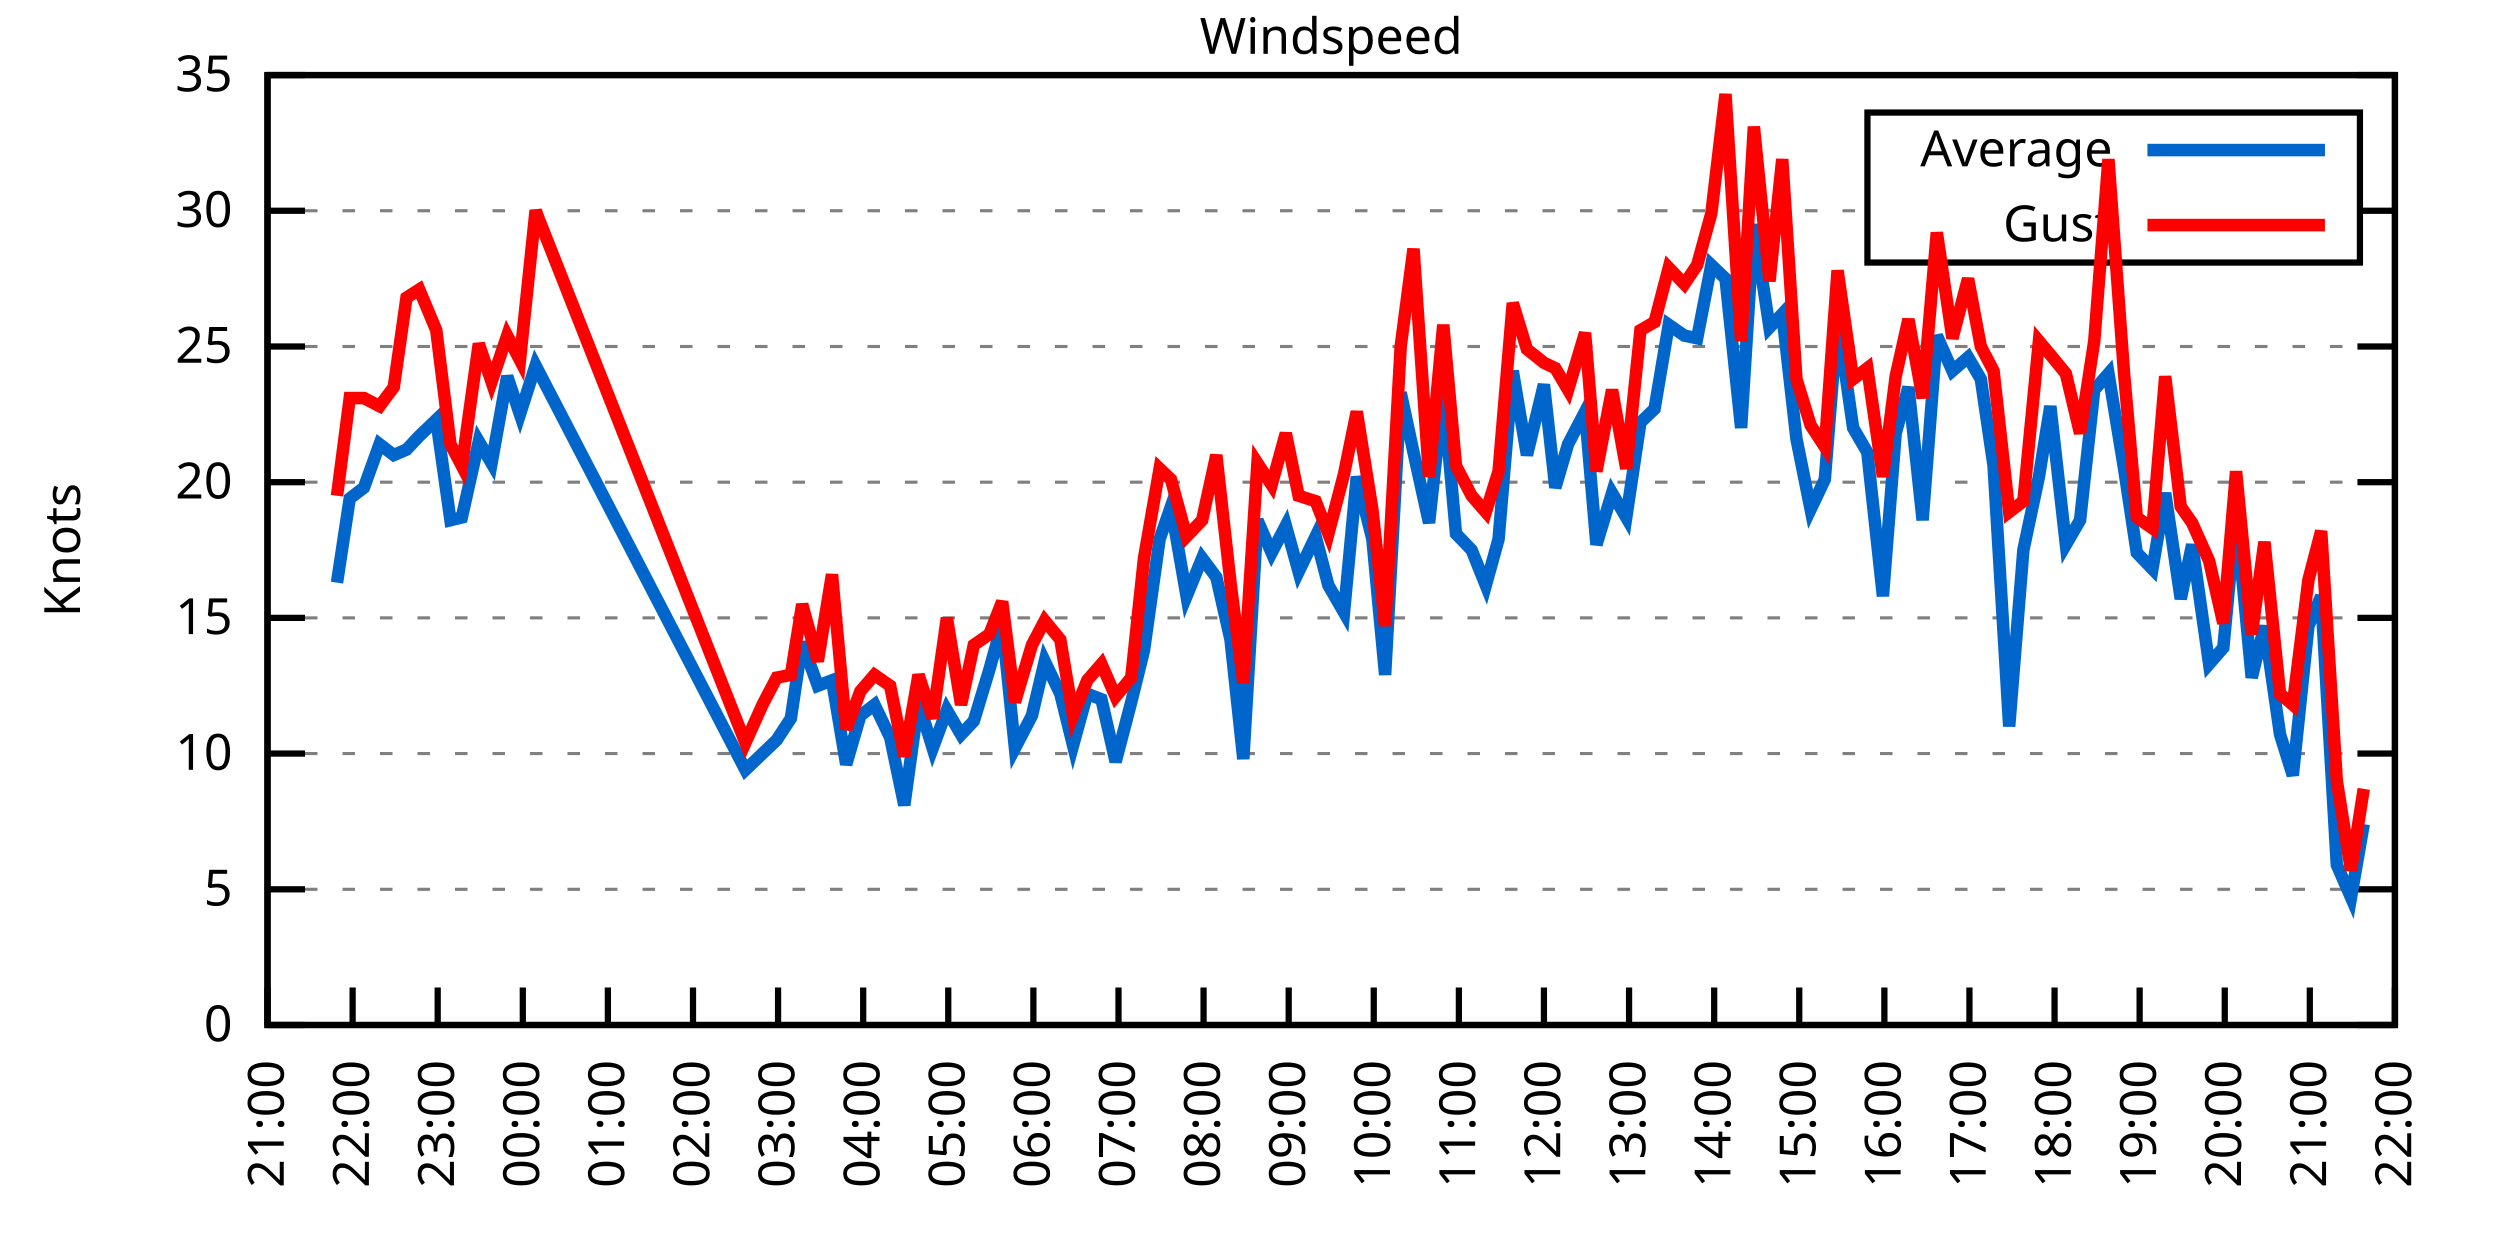
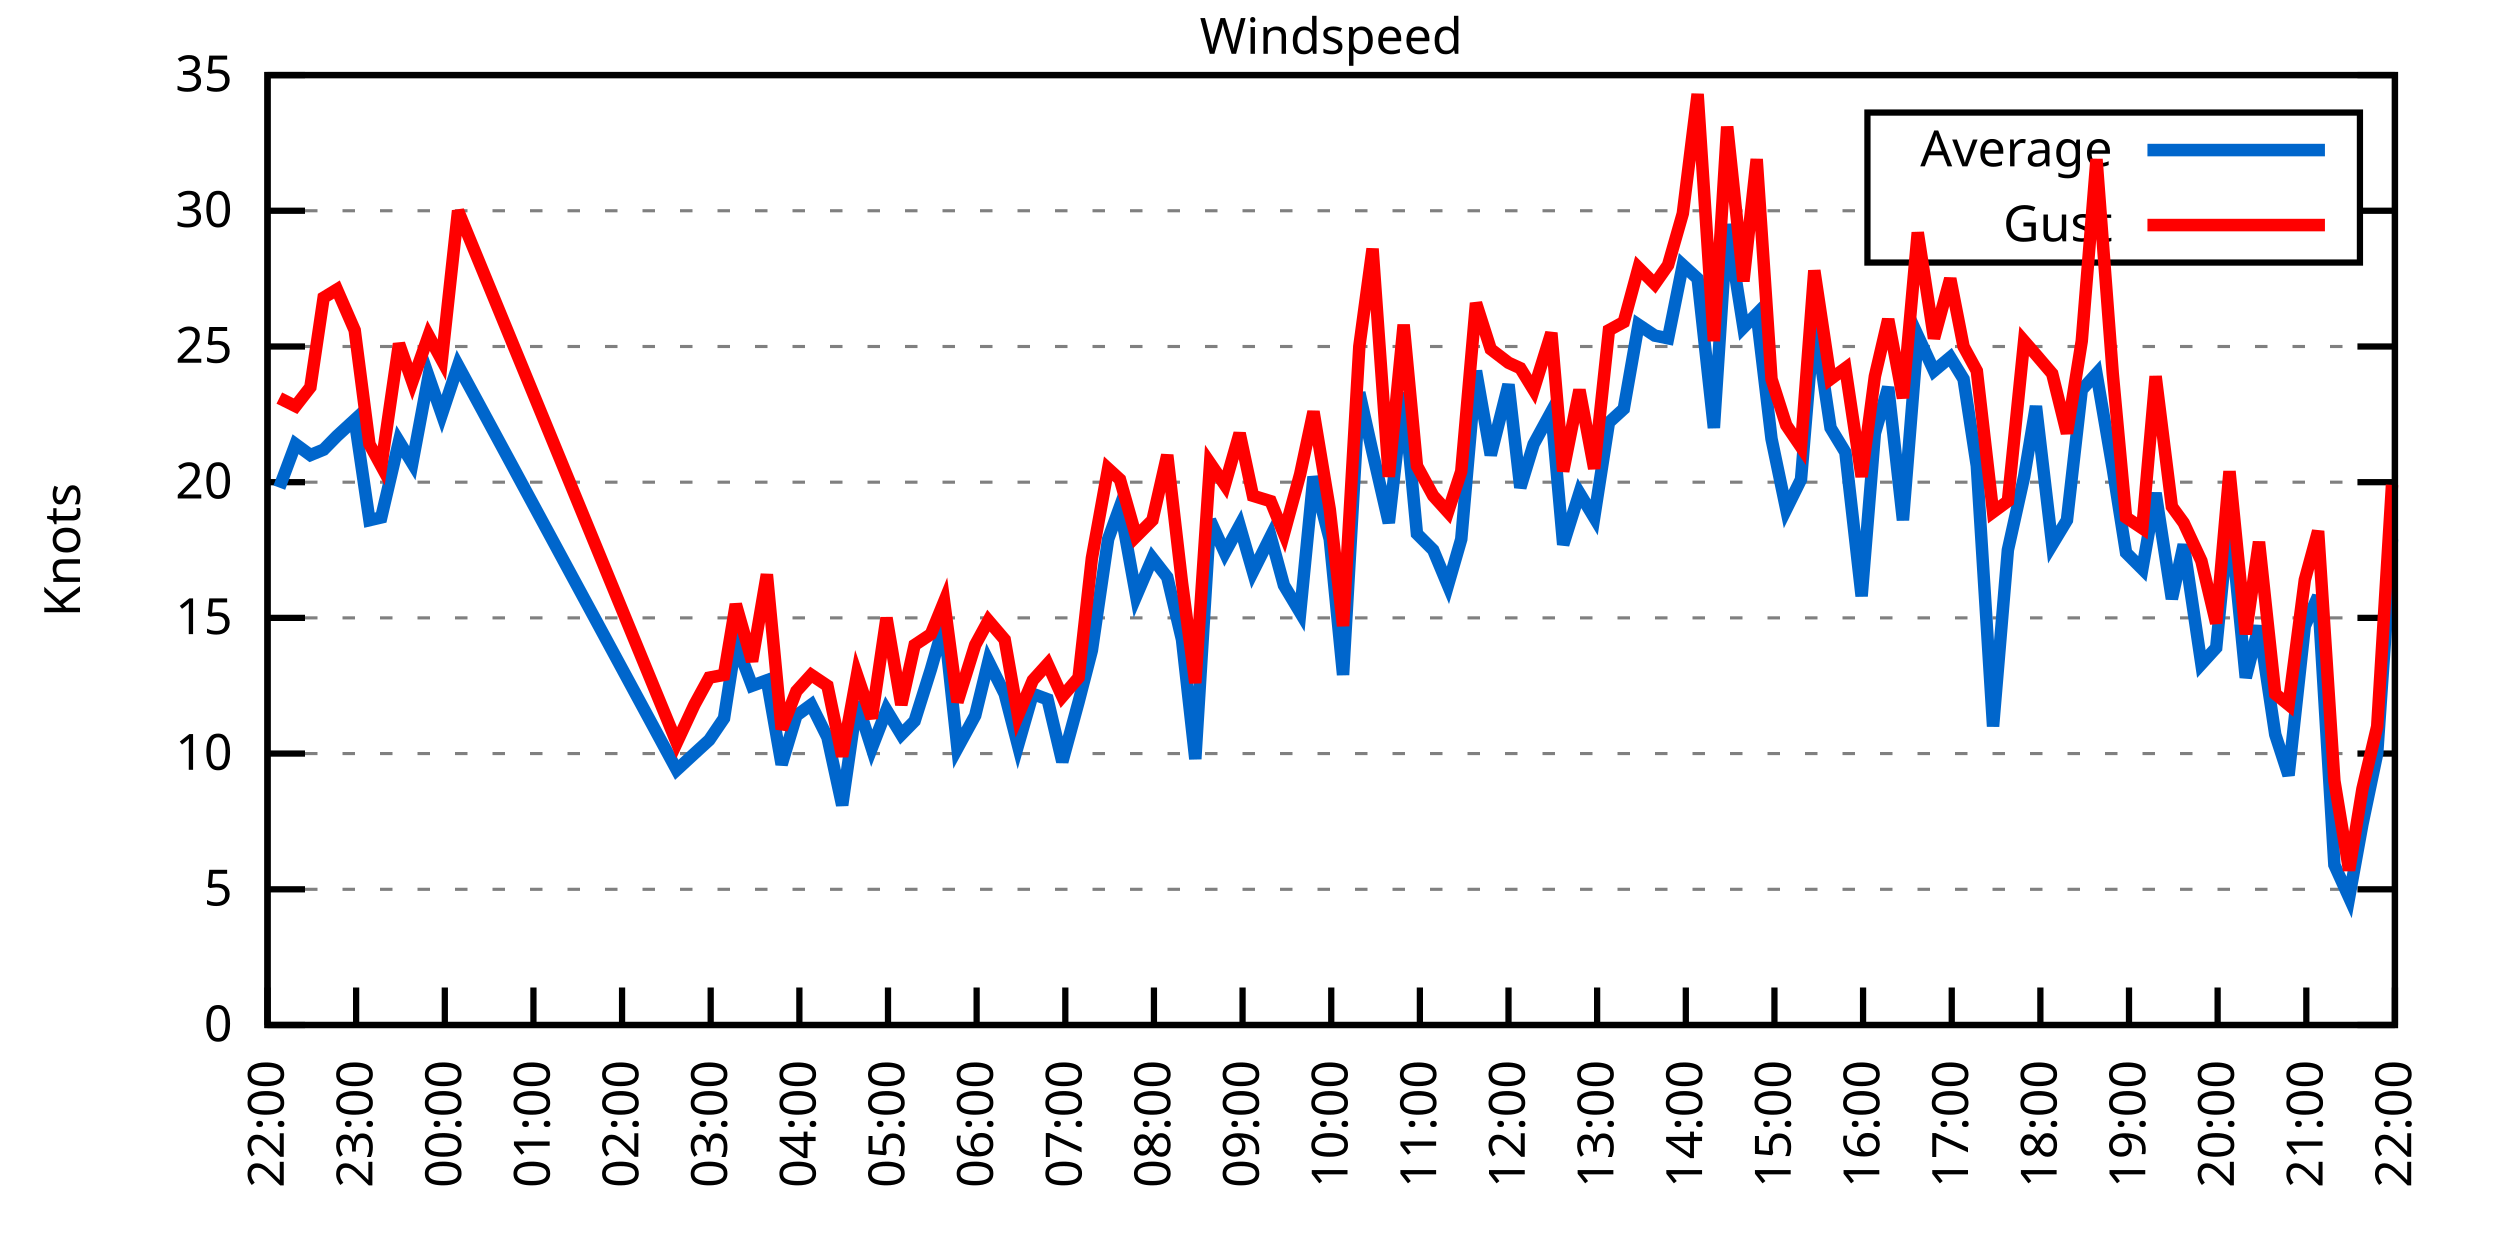
<svg xmlns="http://www.w3.org/2000/svg" xmlns:xlink="http://www.w3.org/1999/xlink" width="400" height="200" viewBox="0 0 400 200">
  <g id="gnuplot_canvas">
    <rect x="0" y="0" width="400" height="200" fill="none" />
    <defs>
      <circle id="gpDot" r="0.5" stroke-width="0.5" stroke="currentColor" />
      <path id="gpPt0" stroke-width="0.333" stroke="currentColor" d="M-1,0 h2 M0,-1 v2" />
      <path id="gpPt1" stroke-width="0.333" stroke="currentColor" d="M-1,-1 L1,1 M1,-1 L-1,1" />
      <path id="gpPt2" stroke-width="0.333" stroke="currentColor" d="M-1,0 L1,0 M0,-1 L0,1 M-1,-1 L1,1 M-1,1 L1,-1" />
      <rect id="gpPt3" stroke-width="0.333" stroke="currentColor" x="-1" y="-1" width="2" height="2" />
      <rect id="gpPt4" stroke-width="0.333" stroke="currentColor" fill="currentColor" x="-1" y="-1" width="2" height="2" />
      <circle id="gpPt5" stroke-width="0.333" stroke="currentColor" cx="0" cy="0" r="1" />
      <use xlink:href="#gpPt5" id="gpPt6" fill="currentColor" stroke="none" />
      <path id="gpPt7" stroke-width="0.333" stroke="currentColor" d="M0,-1.33 L-1.33,0.67 L1.33,0.67 z" />
      <use xlink:href="#gpPt7" id="gpPt8" fill="currentColor" stroke="none" />
      <use xlink:href="#gpPt7" id="gpPt9" stroke="currentColor" transform="rotate(180)" />
      <use xlink:href="#gpPt9" id="gpPt10" fill="currentColor" stroke="none" />
      <use xlink:href="#gpPt3" id="gpPt11" stroke="currentColor" transform="rotate(45)" />
      <use xlink:href="#gpPt11" id="gpPt12" fill="currentColor" stroke="none" />
      <path id="gpPt13" stroke-width="0.333" stroke="currentColor" d="M0,1.330 L1.265,0.411 L0.782,-1.067 L-0.782,-1.076 L-1.265,0.411 z" />
      <use xlink:href="#gpPt13" id="gpPt14" fill="currentColor" stroke="none" />
      <filter id="textbox" filterUnits="objectBoundingBox" x="0" y="0" height="1" width="1">
        <feFlood flood-color="white" flood-opacity="1" result="bgnd" />
        <feComposite in="SourceGraphic" in2="bgnd" operator="atop" />
      </filter>
      <filter id="greybox" filterUnits="objectBoundingBox" x="0" y="0" height="1" width="1">
        <feFlood flood-color="lightgrey" flood-opacity="1" result="grey" />
        <feComposite in="SourceGraphic" in2="grey" operator="atop" />
      </filter>
    </defs>
    <g fill="none" color="white" stroke="currentColor" stroke-width="1.00" stroke-linecap="butt" stroke-linejoin="miter">
</g>
    <g fill="none" color="black" stroke="currentColor" stroke-width="1.00" stroke-linecap="butt" stroke-linejoin="miter">
      <g stroke="none" shape-rendering="crispEdges">
        <polygon fill="rgb(255, 255, 255)" points="42.80,164.00 383.18,164.00 383.18,12.02 42.80,12.02 " />
      </g>
    </g>
    <g fill="none" color="black" stroke="currentColor" stroke-width="1.00" stroke-linecap="butt" stroke-linejoin="miter">
</g>
    <g fill="none" color="black" stroke="black" stroke-width="0.50" stroke-linecap="butt" stroke-linejoin="miter">
</g>
    <g fill="none" color="gray" stroke="currentColor" stroke-width="0.50" stroke-linecap="butt" stroke-linejoin="miter">
      <path stroke="gray" stroke-dasharray="2,4" class="gridline" d="M42.80,164.00 L383.19,164.00  " />
    </g>
    <g fill="none" color="gray" stroke="gray" stroke-width="1.00" stroke-linecap="butt" stroke-linejoin="miter">
</g>
    <g fill="none" color="black" stroke="currentColor" stroke-width="1.00" stroke-linecap="butt" stroke-linejoin="miter">
      <path stroke="black" d="M42.80,164.00 L48.80,164.00 M383.19,164.00 L377.19,164.00  " />
      <g transform="translate(37.20,166.60)" stroke="none" fill="black" font-family="Sans" font-size="8.00" text-anchor="end">
        <text>
          <tspan font-family="Sans"> 0</tspan>
        </text>
      </g>
    </g>
    <g fill="none" color="black" stroke="currentColor" stroke-width="1.00" stroke-linecap="butt" stroke-linejoin="miter">
</g>
    <g fill="none" color="black" stroke="black" stroke-width="0.50" stroke-linecap="butt" stroke-linejoin="miter">
</g>
    <g fill="none" color="gray" stroke="currentColor" stroke-width="0.50" stroke-linecap="butt" stroke-linejoin="miter">
      <path stroke="gray" stroke-dasharray="2,4" class="gridline" d="M42.80,142.29 L383.19,142.29  " />
    </g>
    <g fill="none" color="gray" stroke="gray" stroke-width="1.00" stroke-linecap="butt" stroke-linejoin="miter">
</g>
    <g fill="none" color="black" stroke="currentColor" stroke-width="1.00" stroke-linecap="butt" stroke-linejoin="miter">
      <path stroke="black" d="M42.80,142.29 L48.80,142.29 M383.19,142.29 L377.19,142.29  " />
      <g transform="translate(37.20,144.89)" stroke="none" fill="black" font-family="Sans" font-size="8.00" text-anchor="end">
        <text>
          <tspan font-family="Sans"> 5</tspan>
        </text>
      </g>
    </g>
    <g fill="none" color="black" stroke="currentColor" stroke-width="1.00" stroke-linecap="butt" stroke-linejoin="miter">
</g>
    <g fill="none" color="black" stroke="black" stroke-width="0.50" stroke-linecap="butt" stroke-linejoin="miter">
</g>
    <g fill="none" color="gray" stroke="currentColor" stroke-width="0.50" stroke-linecap="butt" stroke-linejoin="miter">
      <path stroke="gray" stroke-dasharray="2,4" class="gridline" d="M42.80,120.57 L383.19,120.57  " />
    </g>
    <g fill="none" color="gray" stroke="gray" stroke-width="1.00" stroke-linecap="butt" stroke-linejoin="miter">
</g>
    <g fill="none" color="black" stroke="currentColor" stroke-width="1.00" stroke-linecap="butt" stroke-linejoin="miter">
      <path stroke="black" d="M42.80,120.57 L48.80,120.57 M383.19,120.57 L377.19,120.57  " />
      <g transform="translate(37.20,123.17)" stroke="none" fill="black" font-family="Sans" font-size="8.00" text-anchor="end">
        <text>
          <tspan font-family="Sans"> 10</tspan>
        </text>
      </g>
    </g>
    <g fill="none" color="black" stroke="currentColor" stroke-width="1.00" stroke-linecap="butt" stroke-linejoin="miter">
</g>
    <g fill="none" color="black" stroke="black" stroke-width="0.50" stroke-linecap="butt" stroke-linejoin="miter">
</g>
    <g fill="none" color="gray" stroke="currentColor" stroke-width="0.50" stroke-linecap="butt" stroke-linejoin="miter">
      <path stroke="gray" stroke-dasharray="2,4" class="gridline" d="M42.80,98.86 L383.19,98.86  " />
    </g>
    <g fill="none" color="gray" stroke="gray" stroke-width="1.00" stroke-linecap="butt" stroke-linejoin="miter">
</g>
    <g fill="none" color="black" stroke="currentColor" stroke-width="1.00" stroke-linecap="butt" stroke-linejoin="miter">
      <path stroke="black" d="M42.80,98.86 L48.80,98.86 M383.19,98.86 L377.19,98.86  " />
      <g transform="translate(37.20,101.46)" stroke="none" fill="black" font-family="Sans" font-size="8.00" text-anchor="end">
        <text>
          <tspan font-family="Sans"> 15</tspan>
        </text>
      </g>
    </g>
    <g fill="none" color="black" stroke="currentColor" stroke-width="1.00" stroke-linecap="butt" stroke-linejoin="miter">
</g>
    <g fill="none" color="black" stroke="black" stroke-width="0.50" stroke-linecap="butt" stroke-linejoin="miter">
</g>
    <g fill="none" color="gray" stroke="currentColor" stroke-width="0.50" stroke-linecap="butt" stroke-linejoin="miter">
      <path stroke="gray" stroke-dasharray="2,4" class="gridline" d="M42.80,77.15 L383.19,77.15  " />
    </g>
    <g fill="none" color="gray" stroke="gray" stroke-width="1.00" stroke-linecap="butt" stroke-linejoin="miter">
</g>
    <g fill="none" color="black" stroke="currentColor" stroke-width="1.00" stroke-linecap="butt" stroke-linejoin="miter">
      <path stroke="black" d="M42.80,77.15 L48.80,77.15 M383.19,77.15 L377.19,77.15  " />
      <g transform="translate(37.20,79.75)" stroke="none" fill="black" font-family="Sans" font-size="8.00" text-anchor="end">
        <text>
          <tspan font-family="Sans"> 20</tspan>
        </text>
      </g>
    </g>
    <g fill="none" color="black" stroke="currentColor" stroke-width="1.00" stroke-linecap="butt" stroke-linejoin="miter">
</g>
    <g fill="none" color="black" stroke="black" stroke-width="0.50" stroke-linecap="butt" stroke-linejoin="miter">
</g>
    <g fill="none" color="gray" stroke="currentColor" stroke-width="0.50" stroke-linecap="butt" stroke-linejoin="miter">
      <path stroke="gray" stroke-dasharray="2,4" class="gridline" d="M42.80,55.44 L383.19,55.44  " />
    </g>
    <g fill="none" color="gray" stroke="gray" stroke-width="1.00" stroke-linecap="butt" stroke-linejoin="miter">
</g>
    <g fill="none" color="black" stroke="currentColor" stroke-width="1.00" stroke-linecap="butt" stroke-linejoin="miter">
      <path stroke="black" d="M42.80,55.44 L48.80,55.44 M383.19,55.44 L377.19,55.44  " />
      <g transform="translate(37.20,58.04)" stroke="none" fill="black" font-family="Sans" font-size="8.00" text-anchor="end">
        <text>
          <tspan font-family="Sans"> 25</tspan>
        </text>
      </g>
    </g>
    <g fill="none" color="black" stroke="currentColor" stroke-width="1.00" stroke-linecap="butt" stroke-linejoin="miter">
</g>
    <g fill="none" color="black" stroke="black" stroke-width="0.50" stroke-linecap="butt" stroke-linejoin="miter">
</g>
    <g fill="none" color="gray" stroke="currentColor" stroke-width="0.50" stroke-linecap="butt" stroke-linejoin="miter">
      <path stroke="gray" stroke-dasharray="2,4" class="gridline" d="M42.80,33.72 L298.79,33.72 M377.59,33.72 L383.19,33.72  " />
    </g>
    <g fill="none" color="gray" stroke="gray" stroke-width="1.00" stroke-linecap="butt" stroke-linejoin="miter">
</g>
    <g fill="none" color="black" stroke="currentColor" stroke-width="1.00" stroke-linecap="butt" stroke-linejoin="miter">
      <path stroke="black" d="M42.80,33.72 L48.80,33.72 M383.19,33.72 L377.19,33.72  " />
      <g transform="translate(37.20,36.32)" stroke="none" fill="black" font-family="Sans" font-size="8.00" text-anchor="end">
        <text>
          <tspan font-family="Sans"> 30</tspan>
        </text>
      </g>
    </g>
    <g fill="none" color="black" stroke="currentColor" stroke-width="1.00" stroke-linecap="butt" stroke-linejoin="miter">
</g>
    <g fill="none" color="black" stroke="black" stroke-width="0.50" stroke-linecap="butt" stroke-linejoin="miter">
</g>
    <g fill="none" color="gray" stroke="currentColor" stroke-width="0.50" stroke-linecap="butt" stroke-linejoin="miter">
      <path stroke="gray" stroke-dasharray="2,4" class="gridline" d="M42.80,12.01 L383.19,12.01  " />
    </g>
    <g fill="none" color="gray" stroke="gray" stroke-width="1.00" stroke-linecap="butt" stroke-linejoin="miter">
</g>
    <g fill="none" color="black" stroke="currentColor" stroke-width="1.00" stroke-linecap="butt" stroke-linejoin="miter">
      <path stroke="black" d="M42.80,12.01 L48.80,12.01 M383.19,12.01 L377.19,12.01  " />
      <g transform="translate(37.20,14.61)" stroke="none" fill="black" font-family="Sans" font-size="8.00" text-anchor="end">
        <text>
          <tspan font-family="Sans"> 35</tspan>
        </text>
      </g>
    </g>
    <g fill="none" color="black" stroke="currentColor" stroke-width="1.00" stroke-linecap="butt" stroke-linejoin="miter">
      <path stroke="black" d="M42.80,164.00 L42.80,158.00  " />
      <g transform="translate(45.40,169.60) rotate(270.00)" stroke="none" fill="black" font-family="Sans" font-size="8.00" text-anchor="end">
        <text>
-           <tspan font-family="Sans">21:00</tspan>
-         </text>
-       </g>
-     </g>
-     <g fill="none" color="black" stroke="currentColor" stroke-width="1.00" stroke-linecap="butt" stroke-linejoin="miter">
-       <path stroke="black" d="M56.42,164.00 L56.42,158.00  " />
-       <g transform="translate(59.02,169.60) rotate(270.00)" stroke="none" fill="black" font-family="Sans" font-size="8.00" text-anchor="end">
-         <text>
          <tspan font-family="Sans">22:00</tspan>
        </text>
      </g>
    </g>
    <g fill="none" color="black" stroke="currentColor" stroke-width="1.00" stroke-linecap="butt" stroke-linejoin="miter">
-       <path stroke="black" d="M70.03,164.00 L70.03,158.00  " />
-       <g transform="translate(72.63,169.60) rotate(270.00)" stroke="none" fill="black" font-family="Sans" font-size="8.00" text-anchor="end">
+       <path stroke="black" d="M56.98,164.00 L56.98,158.00  " />
+       <g transform="translate(59.58,169.60) rotate(270.00)" stroke="none" fill="black" font-family="Sans" font-size="8.00" text-anchor="end">
        <text>
          <tspan font-family="Sans">23:00</tspan>
        </text>
      </g>
    </g>
    <g fill="none" color="black" stroke="currentColor" stroke-width="1.00" stroke-linecap="butt" stroke-linejoin="miter">
-       <path stroke="black" d="M83.65,164.00 L83.65,158.00  " />
-       <g transform="translate(86.25,169.60) rotate(270.00)" stroke="none" fill="black" font-family="Sans" font-size="8.00" text-anchor="end">
+       <path stroke="black" d="M71.17,164.00 L71.17,158.00  " />
+       <g transform="translate(73.77,169.60) rotate(270.00)" stroke="none" fill="black" font-family="Sans" font-size="8.00" text-anchor="end">
        <text>
          <tspan font-family="Sans">00:00</tspan>
        </text>
      </g>
    </g>
    <g fill="none" color="black" stroke="currentColor" stroke-width="1.00" stroke-linecap="butt" stroke-linejoin="miter">
-       <path stroke="black" d="M97.26,164.00 L97.26,158.00  " />
-       <g transform="translate(99.86,169.60) rotate(270.00)" stroke="none" fill="black" font-family="Sans" font-size="8.00" text-anchor="end">
+       <path stroke="black" d="M85.35,164.00 L85.35,158.00  " />
+       <g transform="translate(87.95,169.60) rotate(270.00)" stroke="none" fill="black" font-family="Sans" font-size="8.00" text-anchor="end">
        <text>
          <tspan font-family="Sans">01:00</tspan>
        </text>
      </g>
    </g>
    <g fill="none" color="black" stroke="currentColor" stroke-width="1.00" stroke-linecap="butt" stroke-linejoin="miter">
-       <path stroke="black" d="M110.88,164.00 L110.88,158.00  " />
-       <g transform="translate(113.48,169.60) rotate(270.00)" stroke="none" fill="black" font-family="Sans" font-size="8.00" text-anchor="end">
+       <path stroke="black" d="M99.53,164.00 L99.53,158.00  " />
+       <g transform="translate(102.13,169.60) rotate(270.00)" stroke="none" fill="black" font-family="Sans" font-size="8.00" text-anchor="end">
        <text>
          <tspan font-family="Sans">02:00</tspan>
        </text>
      </g>
    </g>
    <g fill="none" color="black" stroke="currentColor" stroke-width="1.00" stroke-linecap="butt" stroke-linejoin="miter">
-       <path stroke="black" d="M124.49,164.00 L124.49,158.00  " />
-       <g transform="translate(127.09,169.60) rotate(270.00)" stroke="none" fill="black" font-family="Sans" font-size="8.00" text-anchor="end">
+       <path stroke="black" d="M113.71,164.00 L113.71,158.00  " />
+       <g transform="translate(116.31,169.60) rotate(270.00)" stroke="none" fill="black" font-family="Sans" font-size="8.00" text-anchor="end">
        <text>
          <tspan font-family="Sans">03:00</tspan>
        </text>
      </g>
    </g>
    <g fill="none" color="black" stroke="currentColor" stroke-width="1.00" stroke-linecap="butt" stroke-linejoin="miter">
-       <path stroke="black" d="M138.11,164.00 L138.11,158.00  " />
-       <g transform="translate(140.71,169.60) rotate(270.00)" stroke="none" fill="black" font-family="Sans" font-size="8.00" text-anchor="end">
+       <path stroke="black" d="M127.90,164.00 L127.90,158.00  " />
+       <g transform="translate(130.50,169.60) rotate(270.00)" stroke="none" fill="black" font-family="Sans" font-size="8.00" text-anchor="end">
        <text>
          <tspan font-family="Sans">04:00</tspan>
        </text>
      </g>
    </g>
    <g fill="none" color="black" stroke="currentColor" stroke-width="1.00" stroke-linecap="butt" stroke-linejoin="miter">
-       <path stroke="black" d="M151.72,164.00 L151.72,158.00  " />
-       <g transform="translate(154.32,169.60) rotate(270.00)" stroke="none" fill="black" font-family="Sans" font-size="8.00" text-anchor="end">
+       <path stroke="black" d="M142.08,164.00 L142.08,158.00  " />
+       <g transform="translate(144.68,169.60) rotate(270.00)" stroke="none" fill="black" font-family="Sans" font-size="8.00" text-anchor="end">
        <text>
          <tspan font-family="Sans">05:00</tspan>
        </text>
      </g>
    </g>
    <g fill="none" color="black" stroke="currentColor" stroke-width="1.00" stroke-linecap="butt" stroke-linejoin="miter">
-       <path stroke="black" d="M165.34,164.00 L165.34,158.00  " />
-       <g transform="translate(167.94,169.60) rotate(270.00)" stroke="none" fill="black" font-family="Sans" font-size="8.00" text-anchor="end">
+       <path stroke="black" d="M156.26,164.00 L156.26,158.00  " />
+       <g transform="translate(158.86,169.60) rotate(270.00)" stroke="none" fill="black" font-family="Sans" font-size="8.00" text-anchor="end">
        <text>
          <tspan font-family="Sans">06:00</tspan>
        </text>
      </g>
    </g>
    <g fill="none" color="black" stroke="currentColor" stroke-width="1.00" stroke-linecap="butt" stroke-linejoin="miter">
-       <path stroke="black" d="M178.96,164.00 L178.96,158.00  " />
-       <g transform="translate(181.56,169.60) rotate(270.00)" stroke="none" fill="black" font-family="Sans" font-size="8.00" text-anchor="end">
+       <path stroke="black" d="M170.45,164.00 L170.45,158.00  " />
+       <g transform="translate(173.05,169.60) rotate(270.00)" stroke="none" fill="black" font-family="Sans" font-size="8.00" text-anchor="end">
        <text>
          <tspan font-family="Sans">07:00</tspan>
        </text>
      </g>
    </g>
    <g fill="none" color="black" stroke="currentColor" stroke-width="1.00" stroke-linecap="butt" stroke-linejoin="miter">
-       <path stroke="black" d="M192.57,164.00 L192.57,158.00  " />
-       <g transform="translate(195.17,169.60) rotate(270.00)" stroke="none" fill="black" font-family="Sans" font-size="8.00" text-anchor="end">
+       <path stroke="black" d="M184.63,164.00 L184.63,158.00  " />
+       <g transform="translate(187.23,169.60) rotate(270.00)" stroke="none" fill="black" font-family="Sans" font-size="8.00" text-anchor="end">
        <text>
          <tspan font-family="Sans">08:00</tspan>
        </text>
      </g>
    </g>
    <g fill="none" color="black" stroke="currentColor" stroke-width="1.00" stroke-linecap="butt" stroke-linejoin="miter">
-       <path stroke="black" d="M206.19,164.00 L206.19,158.00  " />
-       <g transform="translate(208.79,169.60) rotate(270.00)" stroke="none" fill="black" font-family="Sans" font-size="8.00" text-anchor="end">
+       <path stroke="black" d="M198.81,164.00 L198.81,158.00  " />
+       <g transform="translate(201.41,169.60) rotate(270.00)" stroke="none" fill="black" font-family="Sans" font-size="8.00" text-anchor="end">
        <text>
          <tspan font-family="Sans">09:00</tspan>
        </text>
      </g>
    </g>
    <g fill="none" color="black" stroke="currentColor" stroke-width="1.00" stroke-linecap="butt" stroke-linejoin="miter">
-       <path stroke="black" d="M219.80,164.00 L219.80,158.00  " />
-       <g transform="translate(222.40,169.60) rotate(270.00)" stroke="none" fill="black" font-family="Sans" font-size="8.00" text-anchor="end">
+       <path stroke="black" d="M213.00,164.00 L213.00,158.00  " />
+       <g transform="translate(215.60,169.60) rotate(270.00)" stroke="none" fill="black" font-family="Sans" font-size="8.00" text-anchor="end">
        <text>
          <tspan font-family="Sans">10:00</tspan>
        </text>
      </g>
    </g>
    <g fill="none" color="black" stroke="currentColor" stroke-width="1.00" stroke-linecap="butt" stroke-linejoin="miter">
-       <path stroke="black" d="M233.42,164.00 L233.42,158.00  " />
-       <g transform="translate(236.02,169.60) rotate(270.00)" stroke="none" fill="black" font-family="Sans" font-size="8.00" text-anchor="end">
+       <path stroke="black" d="M227.18,164.00 L227.18,158.00  " />
+       <g transform="translate(229.78,169.60) rotate(270.00)" stroke="none" fill="black" font-family="Sans" font-size="8.00" text-anchor="end">
        <text>
          <tspan font-family="Sans">11:00</tspan>
        </text>
      </g>
    </g>
    <g fill="none" color="black" stroke="currentColor" stroke-width="1.00" stroke-linecap="butt" stroke-linejoin="miter">
-       <path stroke="black" d="M247.03,164.00 L247.03,158.00  " />
-       <g transform="translate(249.63,169.60) rotate(270.00)" stroke="none" fill="black" font-family="Sans" font-size="8.00" text-anchor="end">
+       <path stroke="black" d="M241.36,164.00 L241.36,158.00  " />
+       <g transform="translate(243.96,169.60) rotate(270.00)" stroke="none" fill="black" font-family="Sans" font-size="8.00" text-anchor="end">
        <text>
          <tspan font-family="Sans">12:00</tspan>
        </text>
      </g>
    </g>
    <g fill="none" color="black" stroke="currentColor" stroke-width="1.00" stroke-linecap="butt" stroke-linejoin="miter">
-       <path stroke="black" d="M260.65,164.00 L260.65,158.00  " />
-       <g transform="translate(263.25,169.60) rotate(270.00)" stroke="none" fill="black" font-family="Sans" font-size="8.00" text-anchor="end">
+       <path stroke="black" d="M255.54,164.00 L255.54,158.00  " />
+       <g transform="translate(258.14,169.60) rotate(270.00)" stroke="none" fill="black" font-family="Sans" font-size="8.00" text-anchor="end">
        <text>
          <tspan font-family="Sans">13:00</tspan>
        </text>
      </g>
    </g>
    <g fill="none" color="black" stroke="currentColor" stroke-width="1.00" stroke-linecap="butt" stroke-linejoin="miter">
-       <path stroke="black" d="M274.27,164.00 L274.27,158.00  " />
-       <g transform="translate(276.87,169.60) rotate(270.00)" stroke="none" fill="black" font-family="Sans" font-size="8.00" text-anchor="end">
+       <path stroke="black" d="M269.73,164.00 L269.73,158.00  " />
+       <g transform="translate(272.33,169.60) rotate(270.00)" stroke="none" fill="black" font-family="Sans" font-size="8.00" text-anchor="end">
        <text>
          <tspan font-family="Sans">14:00</tspan>
        </text>
      </g>
    </g>
    <g fill="none" color="black" stroke="currentColor" stroke-width="1.00" stroke-linecap="butt" stroke-linejoin="miter">
-       <path stroke="black" d="M287.88,164.00 L287.88,158.00  " />
-       <g transform="translate(290.48,169.60) rotate(270.00)" stroke="none" fill="black" font-family="Sans" font-size="8.00" text-anchor="end">
+       <path stroke="black" d="M283.91,164.00 L283.91,158.00  " />
+       <g transform="translate(286.51,169.60) rotate(270.00)" stroke="none" fill="black" font-family="Sans" font-size="8.00" text-anchor="end">
        <text>
          <tspan font-family="Sans">15:00</tspan>
        </text>
      </g>
    </g>
    <g fill="none" color="black" stroke="currentColor" stroke-width="1.00" stroke-linecap="butt" stroke-linejoin="miter">
-       <path stroke="black" d="M301.50,164.00 L301.50,158.00  " />
-       <g transform="translate(304.10,169.60) rotate(270.00)" stroke="none" fill="black" font-family="Sans" font-size="8.00" text-anchor="end">
+       <path stroke="black" d="M298.09,164.00 L298.09,158.00  " />
+       <g transform="translate(300.69,169.60) rotate(270.00)" stroke="none" fill="black" font-family="Sans" font-size="8.00" text-anchor="end">
        <text>
          <tspan font-family="Sans">16:00</tspan>
        </text>
      </g>
    </g>
    <g fill="none" color="black" stroke="currentColor" stroke-width="1.00" stroke-linecap="butt" stroke-linejoin="miter">
-       <path stroke="black" d="M315.11,164.00 L315.11,158.00  " />
-       <g transform="translate(317.71,169.60) rotate(270.00)" stroke="none" fill="black" font-family="Sans" font-size="8.00" text-anchor="end">
+       <path stroke="black" d="M312.28,164.00 L312.28,158.00  " />
+       <g transform="translate(314.88,169.60) rotate(270.00)" stroke="none" fill="black" font-family="Sans" font-size="8.00" text-anchor="end">
        <text>
          <tspan font-family="Sans">17:00</tspan>
        </text>
      </g>
    </g>
    <g fill="none" color="black" stroke="currentColor" stroke-width="1.00" stroke-linecap="butt" stroke-linejoin="miter">
-       <path stroke="black" d="M328.73,164.00 L328.73,158.00  " />
-       <g transform="translate(331.33,169.60) rotate(270.00)" stroke="none" fill="black" font-family="Sans" font-size="8.00" text-anchor="end">
+       <path stroke="black" d="M326.46,164.00 L326.46,158.00  " />
+       <g transform="translate(329.06,169.60) rotate(270.00)" stroke="none" fill="black" font-family="Sans" font-size="8.00" text-anchor="end">
        <text>
          <tspan font-family="Sans">18:00</tspan>
        </text>
      </g>
    </g>
    <g fill="none" color="black" stroke="currentColor" stroke-width="1.00" stroke-linecap="butt" stroke-linejoin="miter">
-       <path stroke="black" d="M342.34,164.00 L342.34,158.00  " />
-       <g transform="translate(344.94,169.60) rotate(270.00)" stroke="none" fill="black" font-family="Sans" font-size="8.00" text-anchor="end">
+       <path stroke="black" d="M340.64,164.00 L340.64,158.00  " />
+       <g transform="translate(343.24,169.60) rotate(270.00)" stroke="none" fill="black" font-family="Sans" font-size="8.00" text-anchor="end">
        <text>
          <tspan font-family="Sans">19:00</tspan>
        </text>
      </g>
    </g>
    <g fill="none" color="black" stroke="currentColor" stroke-width="1.00" stroke-linecap="butt" stroke-linejoin="miter">
-       <path stroke="black" d="M355.96,164.00 L355.96,158.00  " />
-       <g transform="translate(358.56,169.60) rotate(270.00)" stroke="none" fill="black" font-family="Sans" font-size="8.00" text-anchor="end">
+       <path stroke="black" d="M354.82,164.00 L354.82,158.00  " />
+       <g transform="translate(357.42,169.60) rotate(270.00)" stroke="none" fill="black" font-family="Sans" font-size="8.00" text-anchor="end">
        <text>
          <tspan font-family="Sans">20:00</tspan>
        </text>
      </g>
    </g>
    <g fill="none" color="black" stroke="currentColor" stroke-width="1.00" stroke-linecap="butt" stroke-linejoin="miter">
-       <path stroke="black" d="M369.57,164.00 L369.57,158.00  " />
-       <g transform="translate(372.17,169.60) rotate(270.00)" stroke="none" fill="black" font-family="Sans" font-size="8.00" text-anchor="end">
+       <path stroke="black" d="M369.01,164.00 L369.01,158.00  " />
+       <g transform="translate(371.61,169.60) rotate(270.00)" stroke="none" fill="black" font-family="Sans" font-size="8.00" text-anchor="end">
        <text>
          <tspan font-family="Sans">21:00</tspan>
        </text>
      </g>
    </g>
    <g fill="none" color="black" stroke="currentColor" stroke-width="1.00" stroke-linecap="butt" stroke-linejoin="miter">
      <path stroke="black" d="M383.19,164.00 L383.19,158.00  " />
      <g transform="translate(385.79,169.60) rotate(270.00)" stroke="none" fill="black" font-family="Sans" font-size="8.00" text-anchor="end">
        <text>
          <tspan font-family="Sans">22:00</tspan>
        </text>
      </g>
    </g>
    <g fill="none" color="black" stroke="currentColor" stroke-width="1.00" stroke-linecap="butt" stroke-linejoin="miter">
</g>
    <g fill="none" color="black" stroke="currentColor" stroke-width="1.00" stroke-linecap="butt" stroke-linejoin="miter">
      <path stroke="black" d="M42.80,12.01 L42.80,164.00 L383.19,164.00 L383.19,12.01 L42.80,12.01 Z  " />
    </g>
    <g fill="none" color="black" stroke="currentColor" stroke-width="1.00" stroke-linecap="butt" stroke-linejoin="miter">
</g>
    <g fill="none" color="black" stroke="currentColor" stroke-width="1.00" stroke-linecap="butt" stroke-linejoin="miter">
      <path stroke="black" d="M298.79,42.01 L298.79,18.01 L377.59,18.01 L377.59,42.01 L298.79,42.01 Z  " />
    </g>
    <g id="Windspeed_plot_1">
      <g fill="none" color="white" stroke="black" stroke-width="2.00" stroke-linecap="butt" stroke-linejoin="miter">
</g>
      <g fill="none" color="black" stroke="currentColor" stroke-width="2.00" stroke-linecap="butt" stroke-linejoin="miter">
        <g transform="translate(337.99,26.61)" stroke="none" fill="black" font-family="Sans" font-size="8.00" text-anchor="end">
          <text>
            <tspan font-family="Sans">Average</tspan>
          </text>
        </g>
      </g>
      <g fill="none" color="black" stroke="currentColor" stroke-width="2.00" stroke-linecap="butt" stroke-linejoin="miter">
-         <path stroke="rgb(  0, 102, 204)" d="M343.59,24.01 L371.99,24.01 M53.92,93.22 L55.96,79.75 L58.23,78.02 L60.73,71.07 L63.00,72.81 L65.04,71.94   L67.08,69.77 L69.80,67.16 L72.07,83.23 L73.89,82.79 L76.61,70.63 L78.65,74.11 L81.15,60.21 L83.19,66.29   L85.69,58.48 L119.27,123.18 L122.00,120.57 L124.27,118.40 L126.54,114.93 L128.35,102.77 L130.85,109.72 L133.12,108.85   L135.39,122.31 L137.66,114.49 L139.92,112.76 L142.42,117.97 L144.69,128.83 L146.96,112.32 L149.23,119.71 L151.50,113.63   L153.77,117.53 L155.81,115.36 L158.31,107.11 L160.35,99.73 L162.39,119.71 L165.11,114.49 L167.16,105.81 L169.65,111.02   L171.69,119.27 L173.96,111.02 L176.23,111.89 L178.50,121.88 L181.00,112.32 L183.04,104.07 L185.54,86.27 L187.35,81.06   L189.85,95.39 L192.34,89.31 L194.61,92.35 L196.88,102.34 L198.93,121.44 L201.19,83.23 L203.46,88.44 L205.73,84.10   L207.78,91.48 L210.50,85.83 L212.54,93.65 L215.04,97.99 L217.08,76.28 L219.58,86.27 L221.62,107.98 L224.11,62.82   L226.16,72.37 L228.65,83.66 L230.92,62.82 L232.96,85.40 L235.46,88.00 L237.73,93.65 L239.77,86.27 L242.04,59.34   L244.31,72.81 L247.03,61.52 L248.85,78.02 L250.89,71.07 L253.61,65.86 L255.43,87.14 L257.93,78.89 L260.20,82.79   L262.47,67.59 L264.73,65.42 L267.00,51.96 L269.50,53.70 L271.54,54.13 L273.81,42.41 L276.08,44.58 L278.58,68.46   L280.62,35.89 L283.12,52.40 L285.16,50.22 L287.43,70.20 L289.70,81.49 L291.97,76.71 L294.01,51.09 L296.50,68.46   L298.77,72.37 L301.27,95.39 L303.31,69.33 L305.35,61.95 L307.62,83.23 L309.89,53.70 L312.39,59.34 L314.89,57.17   L316.93,60.65 L318.97,74.54 L321.47,116.23 L323.74,88.00 L326.23,76.28 L328.05,64.99 L330.54,87.14 L332.81,83.23   L335.08,62.38 L337.35,59.78 L339.85,74.98 L341.89,88.44 L344.39,91.04 L346.43,78.89 L348.92,95.82 L350.74,87.14   L353.46,106.24 L355.73,103.64 L357.77,81.93 L360.27,108.42 L362.31,100.16 L364.81,117.53 L366.85,124.05 L369.35,100.16   L371.39,95.39 L373.89,138.38 L376.16,143.59 L378.20,131.86  " />
+         <path stroke="rgb(  0, 102, 204)" d="M343.59,24.01 L371.99,24.01 M44.69,78.02 L47.29,71.07 L49.66,72.81 L51.78,71.94 L53.91,69.77 L56.75,67.16   L59.11,83.23 L61.00,82.79 L63.84,70.63 L65.97,74.11 L68.57,60.21 L70.69,66.29 L73.29,58.48 L108.28,123.18   L111.11,120.57 L113.48,118.40 L115.84,114.93 L117.73,102.77 L120.33,109.72 L122.70,108.85 L125.06,122.31 L127.42,114.49   L129.79,112.76 L132.39,117.97 L134.75,128.83 L137.12,112.32 L139.48,119.71 L141.84,113.63 L144.21,117.53 L146.34,115.36   L148.94,107.11 L151.06,99.73 L153.19,119.71 L156.03,114.49 L158.15,105.81 L160.75,111.02 L162.88,119.27 L165.25,111.02   L167.61,111.89 L169.97,121.88 L172.57,112.32 L174.70,104.07 L177.30,86.27 L179.19,81.06 L181.79,95.39 L184.39,89.31   L186.76,92.35 L189.12,102.34 L191.25,121.44 L193.61,83.23 L195.98,88.44 L198.34,84.10 L200.47,91.48 L203.30,85.83   L205.43,93.65 L208.03,97.99 L210.16,76.28 L212.76,86.27 L214.89,107.98 L217.49,62.82 L219.61,72.37 L222.21,83.66   L224.58,62.82 L226.71,85.40 L229.31,88.00 L231.67,93.65 L233.80,86.27 L236.16,59.34 L238.52,72.81 L241.36,61.52   L243.25,78.02 L245.38,71.07 L248.22,65.86 L250.11,87.14 L252.71,78.89 L255.07,82.79 L257.43,67.59 L259.80,65.42   L262.16,51.96 L264.76,53.70 L266.89,54.13 L269.25,42.41 L271.62,44.58 L274.22,68.46 L276.35,35.89 L278.95,52.40   L281.07,50.22 L283.44,70.20 L285.80,81.49 L288.16,76.71 L290.29,51.09 L292.89,68.46 L295.26,72.37 L297.86,95.39   L299.98,69.33 L302.11,61.95 L304.47,83.23 L306.84,53.70 L309.44,59.34 L312.04,57.17 L314.17,60.65 L316.29,74.54   L318.89,116.23 L321.26,88.00 L323.86,76.28 L325.75,64.99 L328.35,87.14 L330.71,83.23 L333.08,62.38 L335.44,59.78   L338.04,74.98 L340.17,88.44 L342.77,91.04 L344.90,78.89 L347.50,95.82 L349.39,87.14 L352.22,106.24 L354.59,103.64   L356.72,81.93 L359.32,108.42 L361.44,100.16 L364.04,117.53 L366.17,124.05 L368.77,100.16 L370.90,95.39 L373.50,138.38   L375.86,143.59 L377.99,131.86 L380.35,120.57 L382.72,86.27  " />
      </g>
    </g>
    <g id="Windspeed_plot_2">
      <g fill="none" color="black" stroke="currentColor" stroke-width="2.00" stroke-linecap="butt" stroke-linejoin="miter">
        <g transform="translate(337.99,38.61)" stroke="none" fill="black" font-family="Sans" font-size="8.00" text-anchor="end">
          <text>
            <tspan font-family="Sans">Gust</tspan>
          </text>
        </g>
      </g>
      <g fill="none" color="black" stroke="currentColor" stroke-width="2.00" stroke-linecap="butt" stroke-linejoin="miter">
-         <path stroke="rgb(255,   0,   0)" d="M343.59,36.01 L371.99,36.01 M53.92,79.32 L55.96,63.69 L58.23,63.69 L60.73,64.99 L63.00,61.95 L65.04,47.62   L67.08,46.32 L69.80,52.83 L72.07,71.07 L73.89,74.54 L76.61,55.00 L78.65,61.08 L81.15,53.70 L83.19,57.61   L85.69,33.72 L119.27,118.84 L122.00,112.76 L124.27,108.42 L126.54,107.98 L128.35,96.69 L130.85,105.81 L133.12,91.91   L135.39,116.67 L137.66,110.59 L139.92,107.98 L142.42,109.72 L144.69,121.01 L146.96,107.98 L149.23,114.93 L151.50,98.86   L153.77,112.76 L155.81,103.20 L158.31,101.47 L160.35,96.26 L162.39,112.32 L165.11,103.20 L167.16,99.30 L169.65,102.34   L171.69,114.49 L173.96,108.85 L176.23,106.24 L178.50,111.45 L181.00,108.42 L183.04,89.31 L185.54,74.98 L187.35,76.71   L189.85,85.83 L192.34,83.23 L194.61,72.81 L196.88,93.22 L198.93,109.28 L201.19,74.11 L203.46,77.58 L205.73,69.33   L207.78,79.32 L210.50,80.19 L212.54,85.40 L215.04,75.85 L217.08,65.86 L219.58,81.49 L221.62,100.16 L224.11,55.44   L226.16,39.80 L228.65,76.28 L230.92,51.96 L232.96,74.54 L235.46,79.32 L237.73,81.93 L239.77,75.41 L242.04,48.49   L244.31,55.87 L247.03,58.04 L248.85,58.91 L250.89,62.38 L253.61,53.26 L255.43,75.41 L257.93,62.38 L260.20,74.98   L262.47,52.83 L264.73,51.53 L267.00,42.84 L269.50,45.45 L271.54,42.41 L273.81,34.16 L276.08,15.05 L278.58,54.57   L280.62,20.26 L283.12,45.01 L285.16,25.47 L287.43,60.65 L289.70,68.03 L291.97,71.50 L294.01,43.28 L296.50,60.65   L298.77,58.91 L301.27,76.28 L303.31,60.21 L305.35,51.09 L307.62,63.69 L309.89,37.20 L312.39,54.13 L314.89,44.58   L316.93,55.44 L318.97,59.34 L321.47,81.93 L323.74,80.19 L326.23,54.57 L328.05,56.74 L330.54,59.78 L332.81,69.33   L335.08,54.57 L337.35,25.47 L339.85,59.78 L341.89,82.79 L344.39,84.53 L346.43,60.21 L348.92,81.06 L350.74,83.66   L353.46,89.74 L355.73,99.73 L357.77,75.41 L360.27,101.47 L362.31,86.70 L364.81,111.02 L366.85,112.76 L369.35,92.78   L371.39,84.97 L373.89,124.92 L376.16,139.25 L378.20,126.22  " />
+         <path stroke="rgb(255,   0,   0)" d="M343.59,36.01 L371.99,36.01 M44.69,63.69 L47.29,64.99 L49.66,61.95 L51.78,47.62 L53.91,46.32 L56.75,52.83   L59.11,71.07 L61.00,74.54 L63.84,55.00 L65.97,61.08 L68.57,53.70 L70.69,57.61 L73.29,33.72 L108.28,118.84   L111.11,112.76 L113.48,108.42 L115.84,107.98 L117.73,96.69 L120.33,105.81 L122.70,91.91 L125.06,116.67 L127.42,110.59   L129.79,107.98 L132.39,109.72 L134.75,121.01 L137.12,107.98 L139.48,114.93 L141.84,98.86 L144.21,112.76 L146.34,103.20   L148.94,101.47 L151.06,96.26 L153.19,112.32 L156.03,103.20 L158.15,99.30 L160.75,102.34 L162.88,114.49 L165.25,108.85   L167.61,106.24 L169.97,111.45 L172.57,108.42 L174.70,89.31 L177.30,74.98 L179.19,76.71 L181.79,85.83 L184.39,83.23   L186.76,72.81 L189.12,93.22 L191.25,109.28 L193.61,74.11 L195.98,77.58 L198.34,69.33 L200.47,79.32 L203.30,80.19   L205.43,85.40 L208.03,75.85 L210.16,65.86 L212.76,81.49 L214.89,100.16 L217.49,55.44 L219.61,39.80 L222.21,76.28   L224.58,51.96 L226.71,74.54 L229.31,79.32 L231.67,81.93 L233.80,75.41 L236.16,48.49 L238.52,55.87 L241.36,58.04   L243.25,58.91 L245.38,62.38 L248.22,53.26 L250.11,75.41 L252.71,62.38 L255.07,74.98 L257.43,52.83 L259.80,51.53   L262.16,42.84 L264.76,45.45 L266.89,42.41 L269.25,34.16 L271.62,15.05 L274.22,54.57 L276.35,20.26 L278.95,45.01   L281.07,25.47 L283.44,60.65 L285.80,68.03 L288.16,71.50 L290.29,43.28 L292.89,60.65 L295.26,58.91 L297.86,76.28   L299.98,60.21 L302.11,51.09 L304.47,63.69 L306.84,37.20 L309.44,54.13 L312.04,44.58 L314.17,55.44 L316.29,59.34   L318.89,81.93 L321.26,80.19 L323.86,54.57 L325.75,56.74 L328.35,59.78 L330.71,69.33 L333.08,54.57 L335.44,25.47   L338.04,59.78 L340.17,82.79 L342.77,84.53 L344.90,60.21 L347.50,81.06 L349.39,83.66 L352.22,89.74 L354.59,99.73   L356.72,75.41 L359.32,101.47 L361.44,86.70 L364.04,111.02 L366.17,112.76 L368.77,92.78 L370.90,84.97 L373.50,124.92   L375.86,139.25 L377.99,126.22 L380.35,116.23 L382.72,77.58  " />
      </g>
    </g>
    <g fill="none" color="black" stroke="currentColor" stroke-width="2.00" stroke-linecap="butt" stroke-linejoin="miter">
</g>
    <g fill="none" color="black" stroke="black" stroke-width="1.00" stroke-linecap="butt" stroke-linejoin="miter">
</g>
    <g fill="none" color="black" stroke="currentColor" stroke-width="1.00" stroke-linecap="butt" stroke-linejoin="miter">
      <path stroke="black" d="M42.80,12.01 L42.80,164.00 L383.19,164.00 L383.19,12.01 L42.80,12.01 Z  " />
      <g transform="translate(12.80,88.01) rotate(270.00)" stroke="none" fill="black" font-family="Sans" font-size="8.00" text-anchor="middle">
        <text>
          <tspan font-family="Sans">Knots</tspan>
        </text>
      </g>
    </g>
    <g fill="none" color="black" stroke="currentColor" stroke-width="1.00" stroke-linecap="butt" stroke-linejoin="miter">
</g>
    <g fill="none" color="black" stroke="currentColor" stroke-width="1.00" stroke-linecap="butt" stroke-linejoin="miter">
      <g transform="translate(212.99,8.61)" stroke="none" fill="black" font-family="Sans" font-size="8.00" text-anchor="middle">
        <text>
          <tspan font-family="Sans">Windspeed</tspan>
        </text>
      </g>
    </g>
    <g fill="none" color="black" stroke="currentColor" stroke-width="1.00" stroke-linecap="butt" stroke-linejoin="miter">
</g>
  </g>
</svg>
